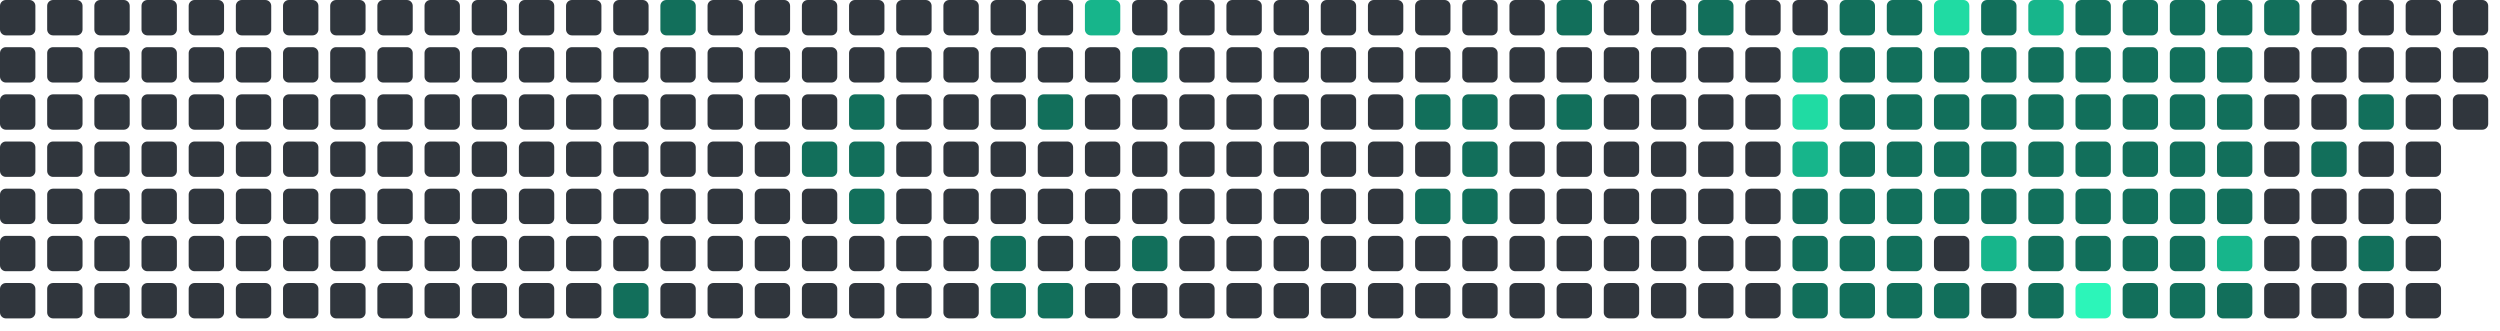
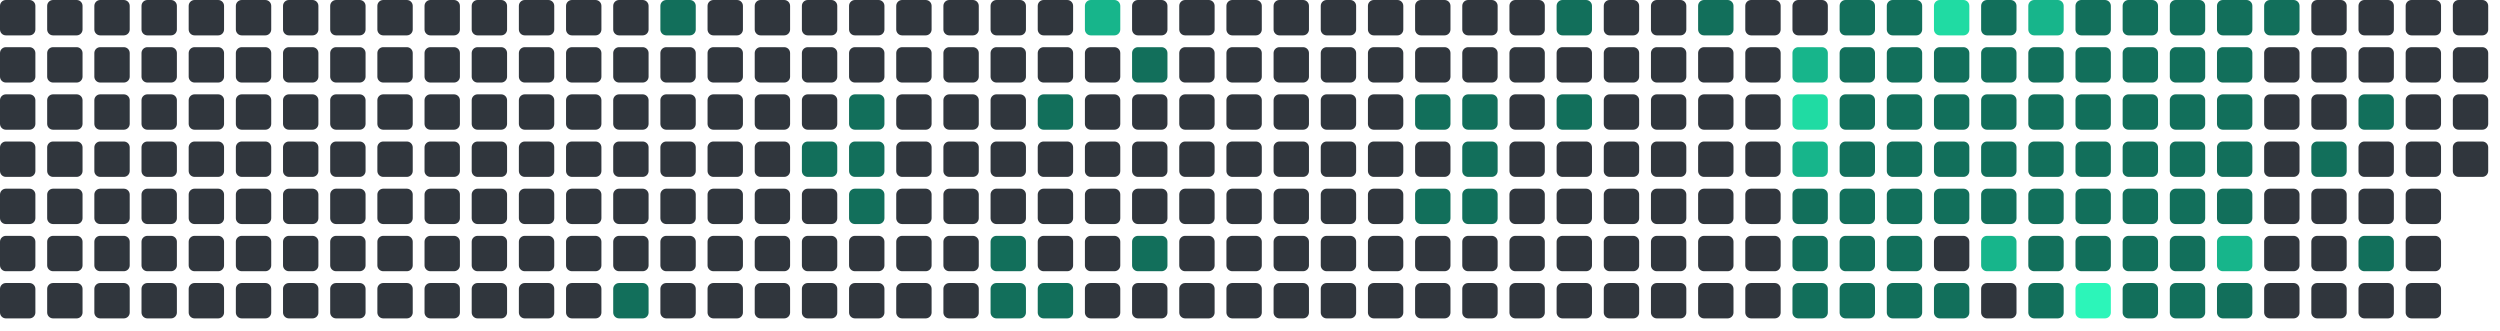
<svg xmlns="http://www.w3.org/2000/svg" viewBox="0 0 848 112" width="848" height="112">
  <rect x="0" y="0" width="12" height="12" rx="2" fill="#30363d" />
  <rect x="0" y="16" width="12" height="12" rx="2" fill="#30363d" />
  <rect x="0" y="32" width="12" height="12" rx="2" fill="#30363d" />
  <rect x="0" y="48" width="12" height="12" rx="2" fill="#30363d" />
  <rect x="0" y="64" width="12" height="12" rx="2" fill="#30363d" />
  <rect x="0" y="80" width="12" height="12" rx="2" fill="#30363d" />
  <rect x="0" y="96" width="12" height="12" rx="2" fill="#30363d" />
  <rect x="16" y="0" width="12" height="12" rx="2" fill="#30363d" />
  <rect x="16" y="16" width="12" height="12" rx="2" fill="#30363d" />
  <rect x="16" y="32" width="12" height="12" rx="2" fill="#30363d" />
  <rect x="16" y="48" width="12" height="12" rx="2" fill="#30363d" />
  <rect x="16" y="64" width="12" height="12" rx="2" fill="#30363d" />
  <rect x="16" y="80" width="12" height="12" rx="2" fill="#30363d" />
  <rect x="16" y="96" width="12" height="12" rx="2" fill="#30363d" />
  <rect x="32" y="0" width="12" height="12" rx="2" fill="#30363d" />
  <rect x="32" y="16" width="12" height="12" rx="2" fill="#30363d" />
  <rect x="32" y="32" width="12" height="12" rx="2" fill="#30363d" />
  <rect x="32" y="48" width="12" height="12" rx="2" fill="#30363d" />
  <rect x="32" y="64" width="12" height="12" rx="2" fill="#30363d" />
  <rect x="32" y="80" width="12" height="12" rx="2" fill="#30363d" />
  <rect x="32" y="96" width="12" height="12" rx="2" fill="#30363d" />
  <rect x="48" y="0" width="12" height="12" rx="2" fill="#30363d" />
  <rect x="48" y="16" width="12" height="12" rx="2" fill="#30363d" />
  <rect x="48" y="32" width="12" height="12" rx="2" fill="#30363d" />
  <rect x="48" y="48" width="12" height="12" rx="2" fill="#30363d" />
  <rect x="48" y="64" width="12" height="12" rx="2" fill="#30363d" />
  <rect x="48" y="80" width="12" height="12" rx="2" fill="#30363d" />
  <rect x="48" y="96" width="12" height="12" rx="2" fill="#30363d" />
  <rect x="64" y="0" width="12" height="12" rx="2" fill="#30363d" />
  <rect x="64" y="16" width="12" height="12" rx="2" fill="#30363d" />
  <rect x="64" y="32" width="12" height="12" rx="2" fill="#30363d" />
  <rect x="64" y="48" width="12" height="12" rx="2" fill="#30363d" />
  <rect x="64" y="64" width="12" height="12" rx="2" fill="#30363d" />
  <rect x="64" y="80" width="12" height="12" rx="2" fill="#30363d" />
  <rect x="64" y="96" width="12" height="12" rx="2" fill="#30363d" />
  <rect x="80" y="0" width="12" height="12" rx="2" fill="#30363d" />
  <rect x="80" y="16" width="12" height="12" rx="2" fill="#30363d" />
  <rect x="80" y="32" width="12" height="12" rx="2" fill="#30363d" />
  <rect x="80" y="48" width="12" height="12" rx="2" fill="#30363d" />
  <rect x="80" y="64" width="12" height="12" rx="2" fill="#30363d" />
  <rect x="80" y="80" width="12" height="12" rx="2" fill="#30363d" />
  <rect x="80" y="96" width="12" height="12" rx="2" fill="#30363d" />
  <rect x="96" y="0" width="12" height="12" rx="2" fill="#30363d" />
  <rect x="96" y="16" width="12" height="12" rx="2" fill="#30363d" />
  <rect x="96" y="32" width="12" height="12" rx="2" fill="#30363d" />
  <rect x="96" y="48" width="12" height="12" rx="2" fill="#30363d" />
  <rect x="96" y="64" width="12" height="12" rx="2" fill="#30363d" />
  <rect x="96" y="80" width="12" height="12" rx="2" fill="#30363d" />
  <rect x="96" y="96" width="12" height="12" rx="2" fill="#30363d" />
  <rect x="112" y="0" width="12" height="12" rx="2" fill="#30363d" />
  <rect x="112" y="16" width="12" height="12" rx="2" fill="#30363d" />
  <rect x="112" y="32" width="12" height="12" rx="2" fill="#30363d" />
  <rect x="112" y="48" width="12" height="12" rx="2" fill="#30363d" />
  <rect x="112" y="64" width="12" height="12" rx="2" fill="#30363d" />
  <rect x="112" y="80" width="12" height="12" rx="2" fill="#30363d" />
  <rect x="112" y="96" width="12" height="12" rx="2" fill="#30363d" />
  <rect x="128" y="0" width="12" height="12" rx="2" fill="#30363d" />
  <rect x="128" y="16" width="12" height="12" rx="2" fill="#30363d" />
  <rect x="128" y="32" width="12" height="12" rx="2" fill="#30363d" />
  <rect x="128" y="48" width="12" height="12" rx="2" fill="#30363d" />
  <rect x="128" y="64" width="12" height="12" rx="2" fill="#30363d" />
  <rect x="128" y="80" width="12" height="12" rx="2" fill="#30363d" />
  <rect x="128" y="96" width="12" height="12" rx="2" fill="#30363d" />
  <rect x="144" y="0" width="12" height="12" rx="2" fill="#30363d" />
  <rect x="144" y="16" width="12" height="12" rx="2" fill="#30363d" />
  <rect x="144" y="32" width="12" height="12" rx="2" fill="#30363d" />
  <rect x="144" y="48" width="12" height="12" rx="2" fill="#30363d" />
  <rect x="144" y="64" width="12" height="12" rx="2" fill="#30363d" />
  <rect x="144" y="80" width="12" height="12" rx="2" fill="#30363d" />
  <rect x="144" y="96" width="12" height="12" rx="2" fill="#30363d" />
  <rect x="160" y="0" width="12" height="12" rx="2" fill="#30363d" />
  <rect x="160" y="16" width="12" height="12" rx="2" fill="#30363d" />
  <rect x="160" y="32" width="12" height="12" rx="2" fill="#30363d" />
  <rect x="160" y="48" width="12" height="12" rx="2" fill="#30363d" />
  <rect x="160" y="64" width="12" height="12" rx="2" fill="#30363d" />
  <rect x="160" y="80" width="12" height="12" rx="2" fill="#30363d" />
  <rect x="160" y="96" width="12" height="12" rx="2" fill="#30363d" />
  <rect x="176" y="0" width="12" height="12" rx="2" fill="#30363d" />
  <rect x="176" y="16" width="12" height="12" rx="2" fill="#30363d" />
  <rect x="176" y="32" width="12" height="12" rx="2" fill="#30363d" />
  <rect x="176" y="48" width="12" height="12" rx="2" fill="#30363d" />
  <rect x="176" y="64" width="12" height="12" rx="2" fill="#30363d" />
  <rect x="176" y="80" width="12" height="12" rx="2" fill="#30363d" />
  <rect x="176" y="96" width="12" height="12" rx="2" fill="#30363d" />
  <rect x="192" y="0" width="12" height="12" rx="2" fill="#30363d" />
  <rect x="192" y="16" width="12" height="12" rx="2" fill="#30363d" />
  <rect x="192" y="32" width="12" height="12" rx="2" fill="#30363d" />
  <rect x="192" y="48" width="12" height="12" rx="2" fill="#30363d" />
  <rect x="192" y="64" width="12" height="12" rx="2" fill="#30363d" />
  <rect x="192" y="80" width="12" height="12" rx="2" fill="#30363d" />
  <rect x="192" y="96" width="12" height="12" rx="2" fill="#30363d" />
  <rect x="208" y="0" width="12" height="12" rx="2" fill="#30363d" />
  <rect x="208" y="16" width="12" height="12" rx="2" fill="#30363d" />
  <rect x="208" y="32" width="12" height="12" rx="2" fill="#30363d" />
  <rect x="208" y="48" width="12" height="12" rx="2" fill="#30363d" />
  <rect x="208" y="64" width="12" height="12" rx="2" fill="#30363d" />
  <rect x="208" y="80" width="12" height="12" rx="2" fill="#30363d" />
  <rect x="208" y="96" width="12" height="12" rx="2" fill="#126F5B" />
  <rect x="224" y="0" width="12" height="12" rx="2" fill="#126F5B" />
  <rect x="224" y="16" width="12" height="12" rx="2" fill="#30363d" />
  <rect x="224" y="32" width="12" height="12" rx="2" fill="#30363d" />
  <rect x="224" y="48" width="12" height="12" rx="2" fill="#30363d" />
  <rect x="224" y="64" width="12" height="12" rx="2" fill="#30363d" />
  <rect x="224" y="80" width="12" height="12" rx="2" fill="#30363d" />
  <rect x="224" y="96" width="12" height="12" rx="2" fill="#30363d" />
  <rect x="240" y="0" width="12" height="12" rx="2" fill="#30363d" />
  <rect x="240" y="16" width="12" height="12" rx="2" fill="#30363d" />
  <rect x="240" y="32" width="12" height="12" rx="2" fill="#30363d" />
  <rect x="240" y="48" width="12" height="12" rx="2" fill="#30363d" />
  <rect x="240" y="64" width="12" height="12" rx="2" fill="#30363d" />
  <rect x="240" y="80" width="12" height="12" rx="2" fill="#30363d" />
  <rect x="240" y="96" width="12" height="12" rx="2" fill="#30363d" />
  <rect x="256" y="0" width="12" height="12" rx="2" fill="#30363d" />
  <rect x="256" y="16" width="12" height="12" rx="2" fill="#30363d" />
  <rect x="256" y="32" width="12" height="12" rx="2" fill="#30363d" />
  <rect x="256" y="48" width="12" height="12" rx="2" fill="#30363d" />
  <rect x="256" y="64" width="12" height="12" rx="2" fill="#30363d" />
  <rect x="256" y="80" width="12" height="12" rx="2" fill="#30363d" />
  <rect x="256" y="96" width="12" height="12" rx="2" fill="#30363d" />
  <rect x="272" y="0" width="12" height="12" rx="2" fill="#30363d" />
  <rect x="272" y="16" width="12" height="12" rx="2" fill="#30363d" />
  <rect x="272" y="32" width="12" height="12" rx="2" fill="#30363d" />
  <rect x="272" y="48" width="12" height="12" rx="2" fill="#126F5B" />
  <rect x="272" y="64" width="12" height="12" rx="2" fill="#30363d" />
  <rect x="272" y="80" width="12" height="12" rx="2" fill="#30363d" />
  <rect x="272" y="96" width="12" height="12" rx="2" fill="#30363d" />
  <rect x="288" y="0" width="12" height="12" rx="2" fill="#30363d" />
  <rect x="288" y="16" width="12" height="12" rx="2" fill="#30363d" />
  <rect x="288" y="32" width="12" height="12" rx="2" fill="#126F5B" />
  <rect x="288" y="48" width="12" height="12" rx="2" fill="#126F5B" />
  <rect x="288" y="64" width="12" height="12" rx="2" fill="#126F5B" />
  <rect x="288" y="80" width="12" height="12" rx="2" fill="#30363d" />
  <rect x="288" y="96" width="12" height="12" rx="2" fill="#30363d" />
  <rect x="304" y="0" width="12" height="12" rx="2" fill="#30363d" />
  <rect x="304" y="16" width="12" height="12" rx="2" fill="#30363d" />
  <rect x="304" y="32" width="12" height="12" rx="2" fill="#30363d" />
  <rect x="304" y="48" width="12" height="12" rx="2" fill="#30363d" />
  <rect x="304" y="64" width="12" height="12" rx="2" fill="#30363d" />
  <rect x="304" y="80" width="12" height="12" rx="2" fill="#30363d" />
  <rect x="304" y="96" width="12" height="12" rx="2" fill="#30363d" />
  <rect x="320" y="0" width="12" height="12" rx="2" fill="#30363d" />
  <rect x="320" y="16" width="12" height="12" rx="2" fill="#30363d" />
  <rect x="320" y="32" width="12" height="12" rx="2" fill="#30363d" />
  <rect x="320" y="48" width="12" height="12" rx="2" fill="#30363d" />
  <rect x="320" y="64" width="12" height="12" rx="2" fill="#30363d" />
  <rect x="320" y="80" width="12" height="12" rx="2" fill="#30363d" />
  <rect x="320" y="96" width="12" height="12" rx="2" fill="#30363d" />
  <rect x="336" y="0" width="12" height="12" rx="2" fill="#30363d" />
  <rect x="336" y="16" width="12" height="12" rx="2" fill="#30363d" />
  <rect x="336" y="32" width="12" height="12" rx="2" fill="#30363d" />
  <rect x="336" y="48" width="12" height="12" rx="2" fill="#30363d" />
  <rect x="336" y="64" width="12" height="12" rx="2" fill="#30363d" />
  <rect x="336" y="80" width="12" height="12" rx="2" fill="#126F5B" />
  <rect x="336" y="96" width="12" height="12" rx="2" fill="#126F5B" />
  <rect x="352" y="0" width="12" height="12" rx="2" fill="#30363d" />
  <rect x="352" y="16" width="12" height="12" rx="2" fill="#30363d" />
  <rect x="352" y="32" width="12" height="12" rx="2" fill="#126F5B" />
  <rect x="352" y="48" width="12" height="12" rx="2" fill="#30363d" />
  <rect x="352" y="64" width="12" height="12" rx="2" fill="#30363d" />
  <rect x="352" y="80" width="12" height="12" rx="2" fill="#30363d" />
  <rect x="352" y="96" width="12" height="12" rx="2" fill="#126F5B" />
  <rect x="368" y="0" width="12" height="12" rx="2" fill="#17b58b" />
  <rect x="368" y="16" width="12" height="12" rx="2" fill="#30363d" />
  <rect x="368" y="32" width="12" height="12" rx="2" fill="#30363d" />
  <rect x="368" y="48" width="12" height="12" rx="2" fill="#30363d" />
  <rect x="368" y="64" width="12" height="12" rx="2" fill="#30363d" />
  <rect x="368" y="80" width="12" height="12" rx="2" fill="#30363d" />
  <rect x="368" y="96" width="12" height="12" rx="2" fill="#30363d" />
  <rect x="384" y="0" width="12" height="12" rx="2" fill="#30363d" />
  <rect x="384" y="16" width="12" height="12" rx="2" fill="#126F5B" />
  <rect x="384" y="32" width="12" height="12" rx="2" fill="#30363d" />
  <rect x="384" y="48" width="12" height="12" rx="2" fill="#30363d" />
  <rect x="384" y="64" width="12" height="12" rx="2" fill="#30363d" />
  <rect x="384" y="80" width="12" height="12" rx="2" fill="#126F5B" />
  <rect x="384" y="96" width="12" height="12" rx="2" fill="#30363d" />
  <rect x="400" y="0" width="12" height="12" rx="2" fill="#30363d" />
  <rect x="400" y="16" width="12" height="12" rx="2" fill="#30363d" />
  <rect x="400" y="32" width="12" height="12" rx="2" fill="#30363d" />
  <rect x="400" y="48" width="12" height="12" rx="2" fill="#30363d" />
  <rect x="400" y="64" width="12" height="12" rx="2" fill="#30363d" />
  <rect x="400" y="80" width="12" height="12" rx="2" fill="#30363d" />
  <rect x="400" y="96" width="12" height="12" rx="2" fill="#30363d" />
  <rect x="416" y="0" width="12" height="12" rx="2" fill="#30363d" />
  <rect x="416" y="16" width="12" height="12" rx="2" fill="#30363d" />
  <rect x="416" y="32" width="12" height="12" rx="2" fill="#30363d" />
  <rect x="416" y="48" width="12" height="12" rx="2" fill="#30363d" />
  <rect x="416" y="64" width="12" height="12" rx="2" fill="#30363d" />
  <rect x="416" y="80" width="12" height="12" rx="2" fill="#30363d" />
  <rect x="416" y="96" width="12" height="12" rx="2" fill="#30363d" />
  <rect x="432" y="0" width="12" height="12" rx="2" fill="#30363d" />
  <rect x="432" y="16" width="12" height="12" rx="2" fill="#30363d" />
  <rect x="432" y="32" width="12" height="12" rx="2" fill="#30363d" />
  <rect x="432" y="48" width="12" height="12" rx="2" fill="#30363d" />
  <rect x="432" y="64" width="12" height="12" rx="2" fill="#30363d" />
  <rect x="432" y="80" width="12" height="12" rx="2" fill="#30363d" />
  <rect x="432" y="96" width="12" height="12" rx="2" fill="#30363d" />
  <rect x="448" y="0" width="12" height="12" rx="2" fill="#30363d" />
  <rect x="448" y="16" width="12" height="12" rx="2" fill="#30363d" />
  <rect x="448" y="32" width="12" height="12" rx="2" fill="#30363d" />
  <rect x="448" y="48" width="12" height="12" rx="2" fill="#30363d" />
  <rect x="448" y="64" width="12" height="12" rx="2" fill="#30363d" />
  <rect x="448" y="80" width="12" height="12" rx="2" fill="#30363d" />
  <rect x="448" y="96" width="12" height="12" rx="2" fill="#30363d" />
  <rect x="464" y="0" width="12" height="12" rx="2" fill="#30363d" />
  <rect x="464" y="16" width="12" height="12" rx="2" fill="#30363d" />
  <rect x="464" y="32" width="12" height="12" rx="2" fill="#30363d" />
  <rect x="464" y="48" width="12" height="12" rx="2" fill="#30363d" />
  <rect x="464" y="64" width="12" height="12" rx="2" fill="#30363d" />
  <rect x="464" y="80" width="12" height="12" rx="2" fill="#30363d" />
  <rect x="464" y="96" width="12" height="12" rx="2" fill="#30363d" />
  <rect x="480" y="0" width="12" height="12" rx="2" fill="#30363d" />
  <rect x="480" y="16" width="12" height="12" rx="2" fill="#30363d" />
  <rect x="480" y="32" width="12" height="12" rx="2" fill="#126F5B" />
  <rect x="480" y="48" width="12" height="12" rx="2" fill="#30363d" />
  <rect x="480" y="64" width="12" height="12" rx="2" fill="#126F5B" />
  <rect x="480" y="80" width="12" height="12" rx="2" fill="#30363d" />
  <rect x="480" y="96" width="12" height="12" rx="2" fill="#30363d" />
  <rect x="496" y="0" width="12" height="12" rx="2" fill="#30363d" />
  <rect x="496" y="16" width="12" height="12" rx="2" fill="#30363d" />
  <rect x="496" y="32" width="12" height="12" rx="2" fill="#126F5B" />
  <rect x="496" y="48" width="12" height="12" rx="2" fill="#126F5B" />
  <rect x="496" y="64" width="12" height="12" rx="2" fill="#126F5B" />
  <rect x="496" y="80" width="12" height="12" rx="2" fill="#30363d" />
  <rect x="496" y="96" width="12" height="12" rx="2" fill="#30363d" />
  <rect x="512" y="0" width="12" height="12" rx="2" fill="#30363d" />
  <rect x="512" y="16" width="12" height="12" rx="2" fill="#30363d" />
  <rect x="512" y="32" width="12" height="12" rx="2" fill="#30363d" />
  <rect x="512" y="48" width="12" height="12" rx="2" fill="#30363d" />
  <rect x="512" y="64" width="12" height="12" rx="2" fill="#30363d" />
  <rect x="512" y="80" width="12" height="12" rx="2" fill="#30363d" />
  <rect x="512" y="96" width="12" height="12" rx="2" fill="#30363d" />
  <rect x="528" y="0" width="12" height="12" rx="2" fill="#126F5B" />
  <rect x="528" y="16" width="12" height="12" rx="2" fill="#30363d" />
  <rect x="528" y="32" width="12" height="12" rx="2" fill="#126F5B" />
  <rect x="528" y="48" width="12" height="12" rx="2" fill="#30363d" />
  <rect x="528" y="64" width="12" height="12" rx="2" fill="#30363d" />
  <rect x="528" y="80" width="12" height="12" rx="2" fill="#30363d" />
  <rect x="528" y="96" width="12" height="12" rx="2" fill="#30363d" />
  <rect x="544" y="0" width="12" height="12" rx="2" fill="#30363d" />
  <rect x="544" y="16" width="12" height="12" rx="2" fill="#30363d" />
  <rect x="544" y="32" width="12" height="12" rx="2" fill="#30363d" />
  <rect x="544" y="48" width="12" height="12" rx="2" fill="#30363d" />
  <rect x="544" y="64" width="12" height="12" rx="2" fill="#30363d" />
  <rect x="544" y="80" width="12" height="12" rx="2" fill="#30363d" />
  <rect x="544" y="96" width="12" height="12" rx="2" fill="#30363d" />
  <rect x="560" y="0" width="12" height="12" rx="2" fill="#30363d" />
  <rect x="560" y="16" width="12" height="12" rx="2" fill="#30363d" />
  <rect x="560" y="32" width="12" height="12" rx="2" fill="#30363d" />
  <rect x="560" y="48" width="12" height="12" rx="2" fill="#30363d" />
  <rect x="560" y="64" width="12" height="12" rx="2" fill="#30363d" />
  <rect x="560" y="80" width="12" height="12" rx="2" fill="#30363d" />
  <rect x="560" y="96" width="12" height="12" rx="2" fill="#30363d" />
  <rect x="576" y="0" width="12" height="12" rx="2" fill="#126F5B" />
  <rect x="576" y="16" width="12" height="12" rx="2" fill="#30363d" />
  <rect x="576" y="32" width="12" height="12" rx="2" fill="#30363d" />
  <rect x="576" y="48" width="12" height="12" rx="2" fill="#30363d" />
  <rect x="576" y="64" width="12" height="12" rx="2" fill="#30363d" />
  <rect x="576" y="80" width="12" height="12" rx="2" fill="#30363d" />
  <rect x="576" y="96" width="12" height="12" rx="2" fill="#30363d" />
  <rect x="592" y="0" width="12" height="12" rx="2" fill="#30363d" />
  <rect x="592" y="16" width="12" height="12" rx="2" fill="#30363d" />
  <rect x="592" y="32" width="12" height="12" rx="2" fill="#30363d" />
  <rect x="592" y="48" width="12" height="12" rx="2" fill="#30363d" />
  <rect x="592" y="64" width="12" height="12" rx="2" fill="#30363d" />
  <rect x="592" y="80" width="12" height="12" rx="2" fill="#30363d" />
  <rect x="592" y="96" width="12" height="12" rx="2" fill="#30363d" />
  <rect x="608" y="0" width="12" height="12" rx="2" fill="#30363d" />
  <rect x="608" y="16" width="12" height="12" rx="2" fill="#17b58b" />
  <rect x="608" y="32" width="12" height="12" rx="2" fill="#20dba3" />
  <rect x="608" y="48" width="12" height="12" rx="2" fill="#17b58b" />
  <rect x="608" y="64" width="12" height="12" rx="2" fill="#126F5B" />
  <rect x="608" y="80" width="12" height="12" rx="2" fill="#126F5B" />
  <rect x="608" y="96" width="12" height="12" rx="2" fill="#126F5B" />
  <rect x="624" y="0" width="12" height="12" rx="2" fill="#126F5B" />
  <rect x="624" y="16" width="12" height="12" rx="2" fill="#126F5B" />
  <rect x="624" y="32" width="12" height="12" rx="2" fill="#126F5B" />
  <rect x="624" y="48" width="12" height="12" rx="2" fill="#126F5B" />
  <rect x="624" y="64" width="12" height="12" rx="2" fill="#126F5B" />
  <rect x="624" y="80" width="12" height="12" rx="2" fill="#126F5B" />
  <rect x="624" y="96" width="12" height="12" rx="2" fill="#126F5B" />
  <rect x="640" y="0" width="12" height="12" rx="2" fill="#126F5B" />
  <rect x="640" y="16" width="12" height="12" rx="2" fill="#126F5B" />
  <rect x="640" y="32" width="12" height="12" rx="2" fill="#126F5B" />
  <rect x="640" y="48" width="12" height="12" rx="2" fill="#126F5B" />
  <rect x="640" y="64" width="12" height="12" rx="2" fill="#126F5B" />
  <rect x="640" y="80" width="12" height="12" rx="2" fill="#126F5B" />
  <rect x="640" y="96" width="12" height="12" rx="2" fill="#126F5B" />
  <rect x="656" y="0" width="12" height="12" rx="2" fill="#20dba3" />
  <rect x="656" y="16" width="12" height="12" rx="2" fill="#126F5B" />
  <rect x="656" y="32" width="12" height="12" rx="2" fill="#126F5B" />
  <rect x="656" y="48" width="12" height="12" rx="2" fill="#126F5B" />
  <rect x="656" y="64" width="12" height="12" rx="2" fill="#126F5B" />
  <rect x="656" y="80" width="12" height="12" rx="2" fill="#30363d" />
  <rect x="656" y="96" width="12" height="12" rx="2" fill="#126F5B" />
  <rect x="672" y="0" width="12" height="12" rx="2" fill="#126F5B" />
  <rect x="672" y="16" width="12" height="12" rx="2" fill="#126F5B" />
  <rect x="672" y="32" width="12" height="12" rx="2" fill="#126F5B" />
  <rect x="672" y="48" width="12" height="12" rx="2" fill="#126F5B" />
  <rect x="672" y="64" width="12" height="12" rx="2" fill="#126F5B" />
  <rect x="672" y="80" width="12" height="12" rx="2" fill="#17b58b" />
  <rect x="672" y="96" width="12" height="12" rx="2" fill="#30363d" />
  <rect x="688" y="0" width="12" height="12" rx="2" fill="#17b58b" />
  <rect x="688" y="16" width="12" height="12" rx="2" fill="#126F5B" />
  <rect x="688" y="32" width="12" height="12" rx="2" fill="#126F5B" />
  <rect x="688" y="48" width="12" height="12" rx="2" fill="#126F5B" />
  <rect x="688" y="64" width="12" height="12" rx="2" fill="#126F5B" />
  <rect x="688" y="80" width="12" height="12" rx="2" fill="#126F5B" />
  <rect x="688" y="96" width="12" height="12" rx="2" fill="#126F5B" />
  <rect x="704" y="0" width="12" height="12" rx="2" fill="#126F5B" />
  <rect x="704" y="16" width="12" height="12" rx="2" fill="#126F5B" />
  <rect x="704" y="32" width="12" height="12" rx="2" fill="#126F5B" />
  <rect x="704" y="48" width="12" height="12" rx="2" fill="#126F5B" />
  <rect x="704" y="64" width="12" height="12" rx="2" fill="#126F5B" />
  <rect x="704" y="80" width="12" height="12" rx="2" fill="#126F5B" />
  <rect x="704" y="96" width="12" height="12" rx="2" fill="#2CF5B9" />
  <rect x="720" y="0" width="12" height="12" rx="2" fill="#126F5B" />
  <rect x="720" y="16" width="12" height="12" rx="2" fill="#126F5B" />
  <rect x="720" y="32" width="12" height="12" rx="2" fill="#126F5B" />
  <rect x="720" y="48" width="12" height="12" rx="2" fill="#126F5B" />
  <rect x="720" y="64" width="12" height="12" rx="2" fill="#126F5B" />
  <rect x="720" y="80" width="12" height="12" rx="2" fill="#126F5B" />
  <rect x="720" y="96" width="12" height="12" rx="2" fill="#126F5B" />
  <rect x="736" y="0" width="12" height="12" rx="2" fill="#126F5B" />
  <rect x="736" y="16" width="12" height="12" rx="2" fill="#126F5B" />
  <rect x="736" y="32" width="12" height="12" rx="2" fill="#126F5B" />
  <rect x="736" y="48" width="12" height="12" rx="2" fill="#126F5B" />
  <rect x="736" y="64" width="12" height="12" rx="2" fill="#126F5B" />
  <rect x="736" y="80" width="12" height="12" rx="2" fill="#126F5B" />
  <rect x="736" y="96" width="12" height="12" rx="2" fill="#126F5B" />
  <rect x="752" y="0" width="12" height="12" rx="2" fill="#126F5B" />
  <rect x="752" y="16" width="12" height="12" rx="2" fill="#126F5B" />
  <rect x="752" y="32" width="12" height="12" rx="2" fill="#126F5B" />
  <rect x="752" y="48" width="12" height="12" rx="2" fill="#126F5B" />
  <rect x="752" y="64" width="12" height="12" rx="2" fill="#126F5B" />
  <rect x="752" y="80" width="12" height="12" rx="2" fill="#17b58b" />
  <rect x="752" y="96" width="12" height="12" rx="2" fill="#126F5B" />
  <rect x="768" y="0" width="12" height="12" rx="2" fill="#126F5B" />
  <rect x="768" y="16" width="12" height="12" rx="2" fill="#30363d" />
  <rect x="768" y="32" width="12" height="12" rx="2" fill="#30363d" />
  <rect x="768" y="48" width="12" height="12" rx="2" fill="#30363d" />
  <rect x="768" y="64" width="12" height="12" rx="2" fill="#30363d" />
  <rect x="768" y="80" width="12" height="12" rx="2" fill="#30363d" />
  <rect x="768" y="96" width="12" height="12" rx="2" fill="#30363d" />
  <rect x="784" y="0" width="12" height="12" rx="2" fill="#30363d" />
  <rect x="784" y="16" width="12" height="12" rx="2" fill="#30363d" />
  <rect x="784" y="32" width="12" height="12" rx="2" fill="#30363d" />
  <rect x="784" y="48" width="12" height="12" rx="2" fill="#126F5B" />
  <rect x="784" y="64" width="12" height="12" rx="2" fill="#30363d" />
  <rect x="784" y="80" width="12" height="12" rx="2" fill="#30363d" />
  <rect x="784" y="96" width="12" height="12" rx="2" fill="#30363d" />
  <rect x="800" y="0" width="12" height="12" rx="2" fill="#30363d" />
  <rect x="800" y="16" width="12" height="12" rx="2" fill="#30363d" />
  <rect x="800" y="32" width="12" height="12" rx="2" fill="#126F5B" />
  <rect x="800" y="48" width="12" height="12" rx="2" fill="#30363d" />
  <rect x="800" y="64" width="12" height="12" rx="2" fill="#30363d" />
  <rect x="800" y="80" width="12" height="12" rx="2" fill="#126F5B" />
  <rect x="800" y="96" width="12" height="12" rx="2" fill="#30363d" />
  <rect x="816" y="0" width="12" height="12" rx="2" fill="#30363d" />
  <rect x="816" y="16" width="12" height="12" rx="2" fill="#30363d" />
  <rect x="816" y="32" width="12" height="12" rx="2" fill="#30363d" />
  <rect x="816" y="48" width="12" height="12" rx="2" fill="#30363d" />
  <rect x="816" y="64" width="12" height="12" rx="2" fill="#30363d" />
  <rect x="816" y="80" width="12" height="12" rx="2" fill="#30363d" />
  <rect x="816" y="96" width="12" height="12" rx="2" fill="#30363d" />
  <rect x="832" y="0" width="12" height="12" rx="2" fill="#30363d" />
  <rect x="832" y="16" width="12" height="12" rx="2" fill="#30363d" />
  <rect x="832" y="32" width="12" height="12" rx="2" fill="#30363d" />
+   <rect x="832" y="48" width="12" height="12" rx="2" fill="#30363d" />
</svg>
